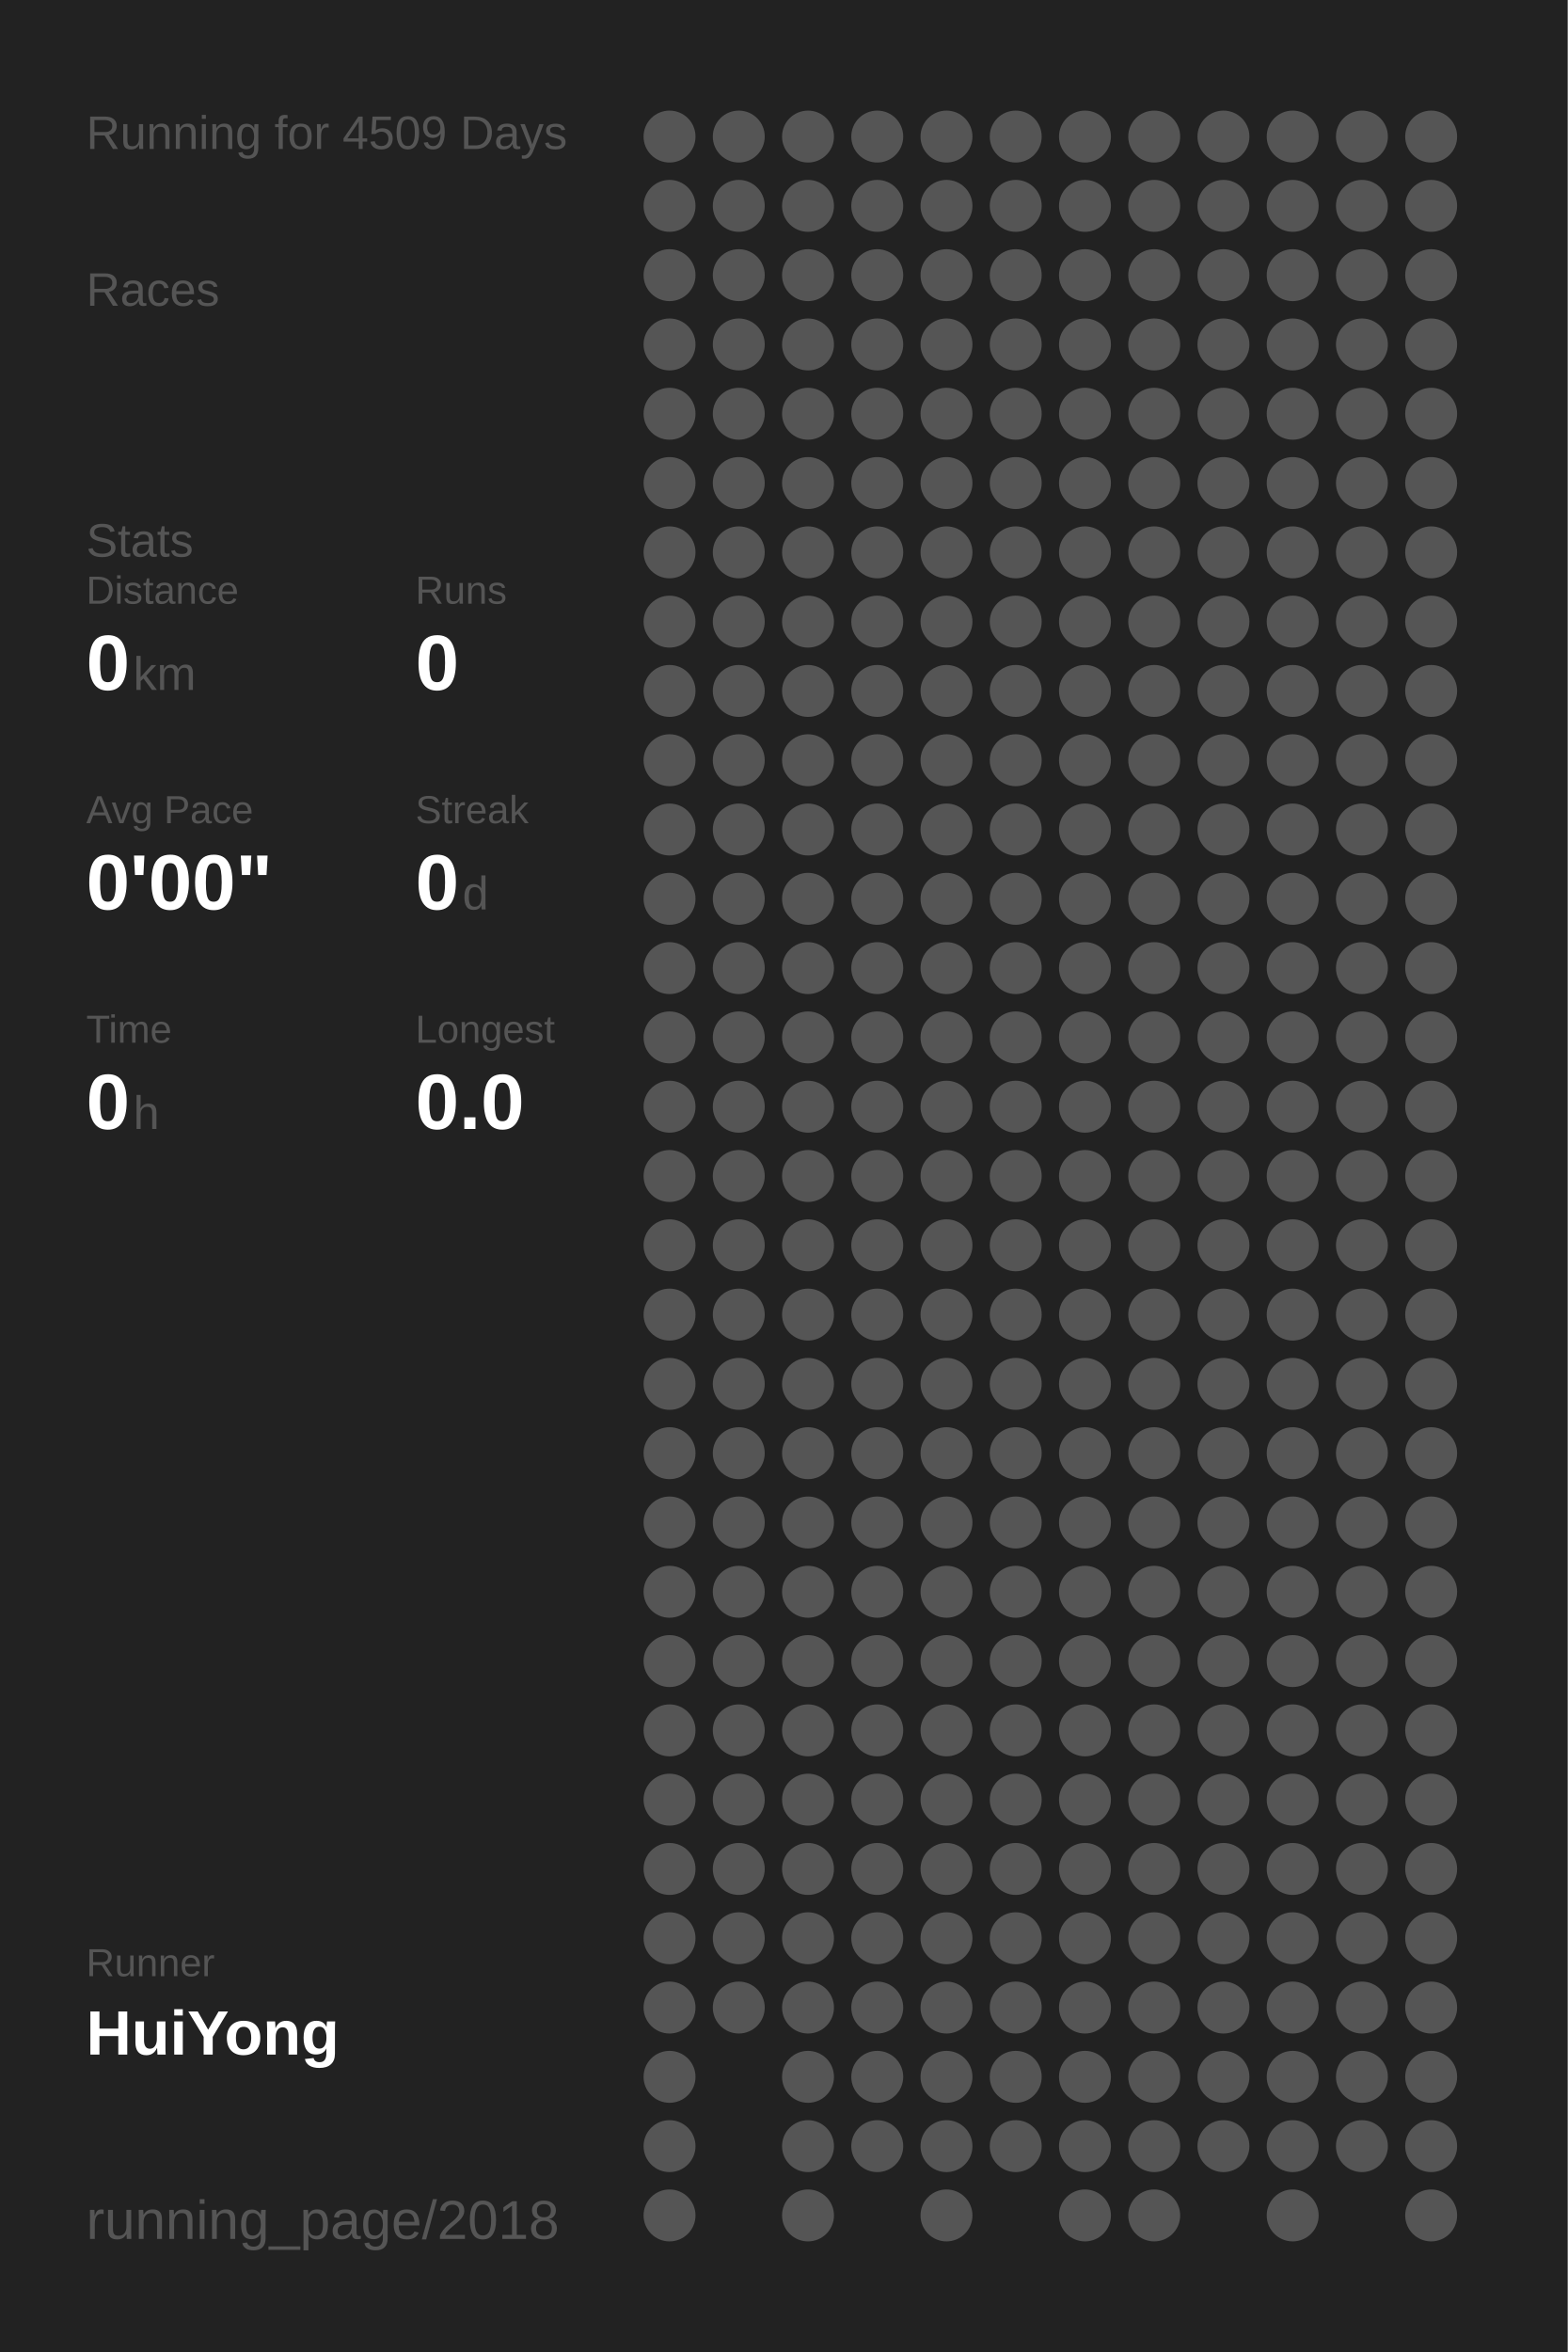
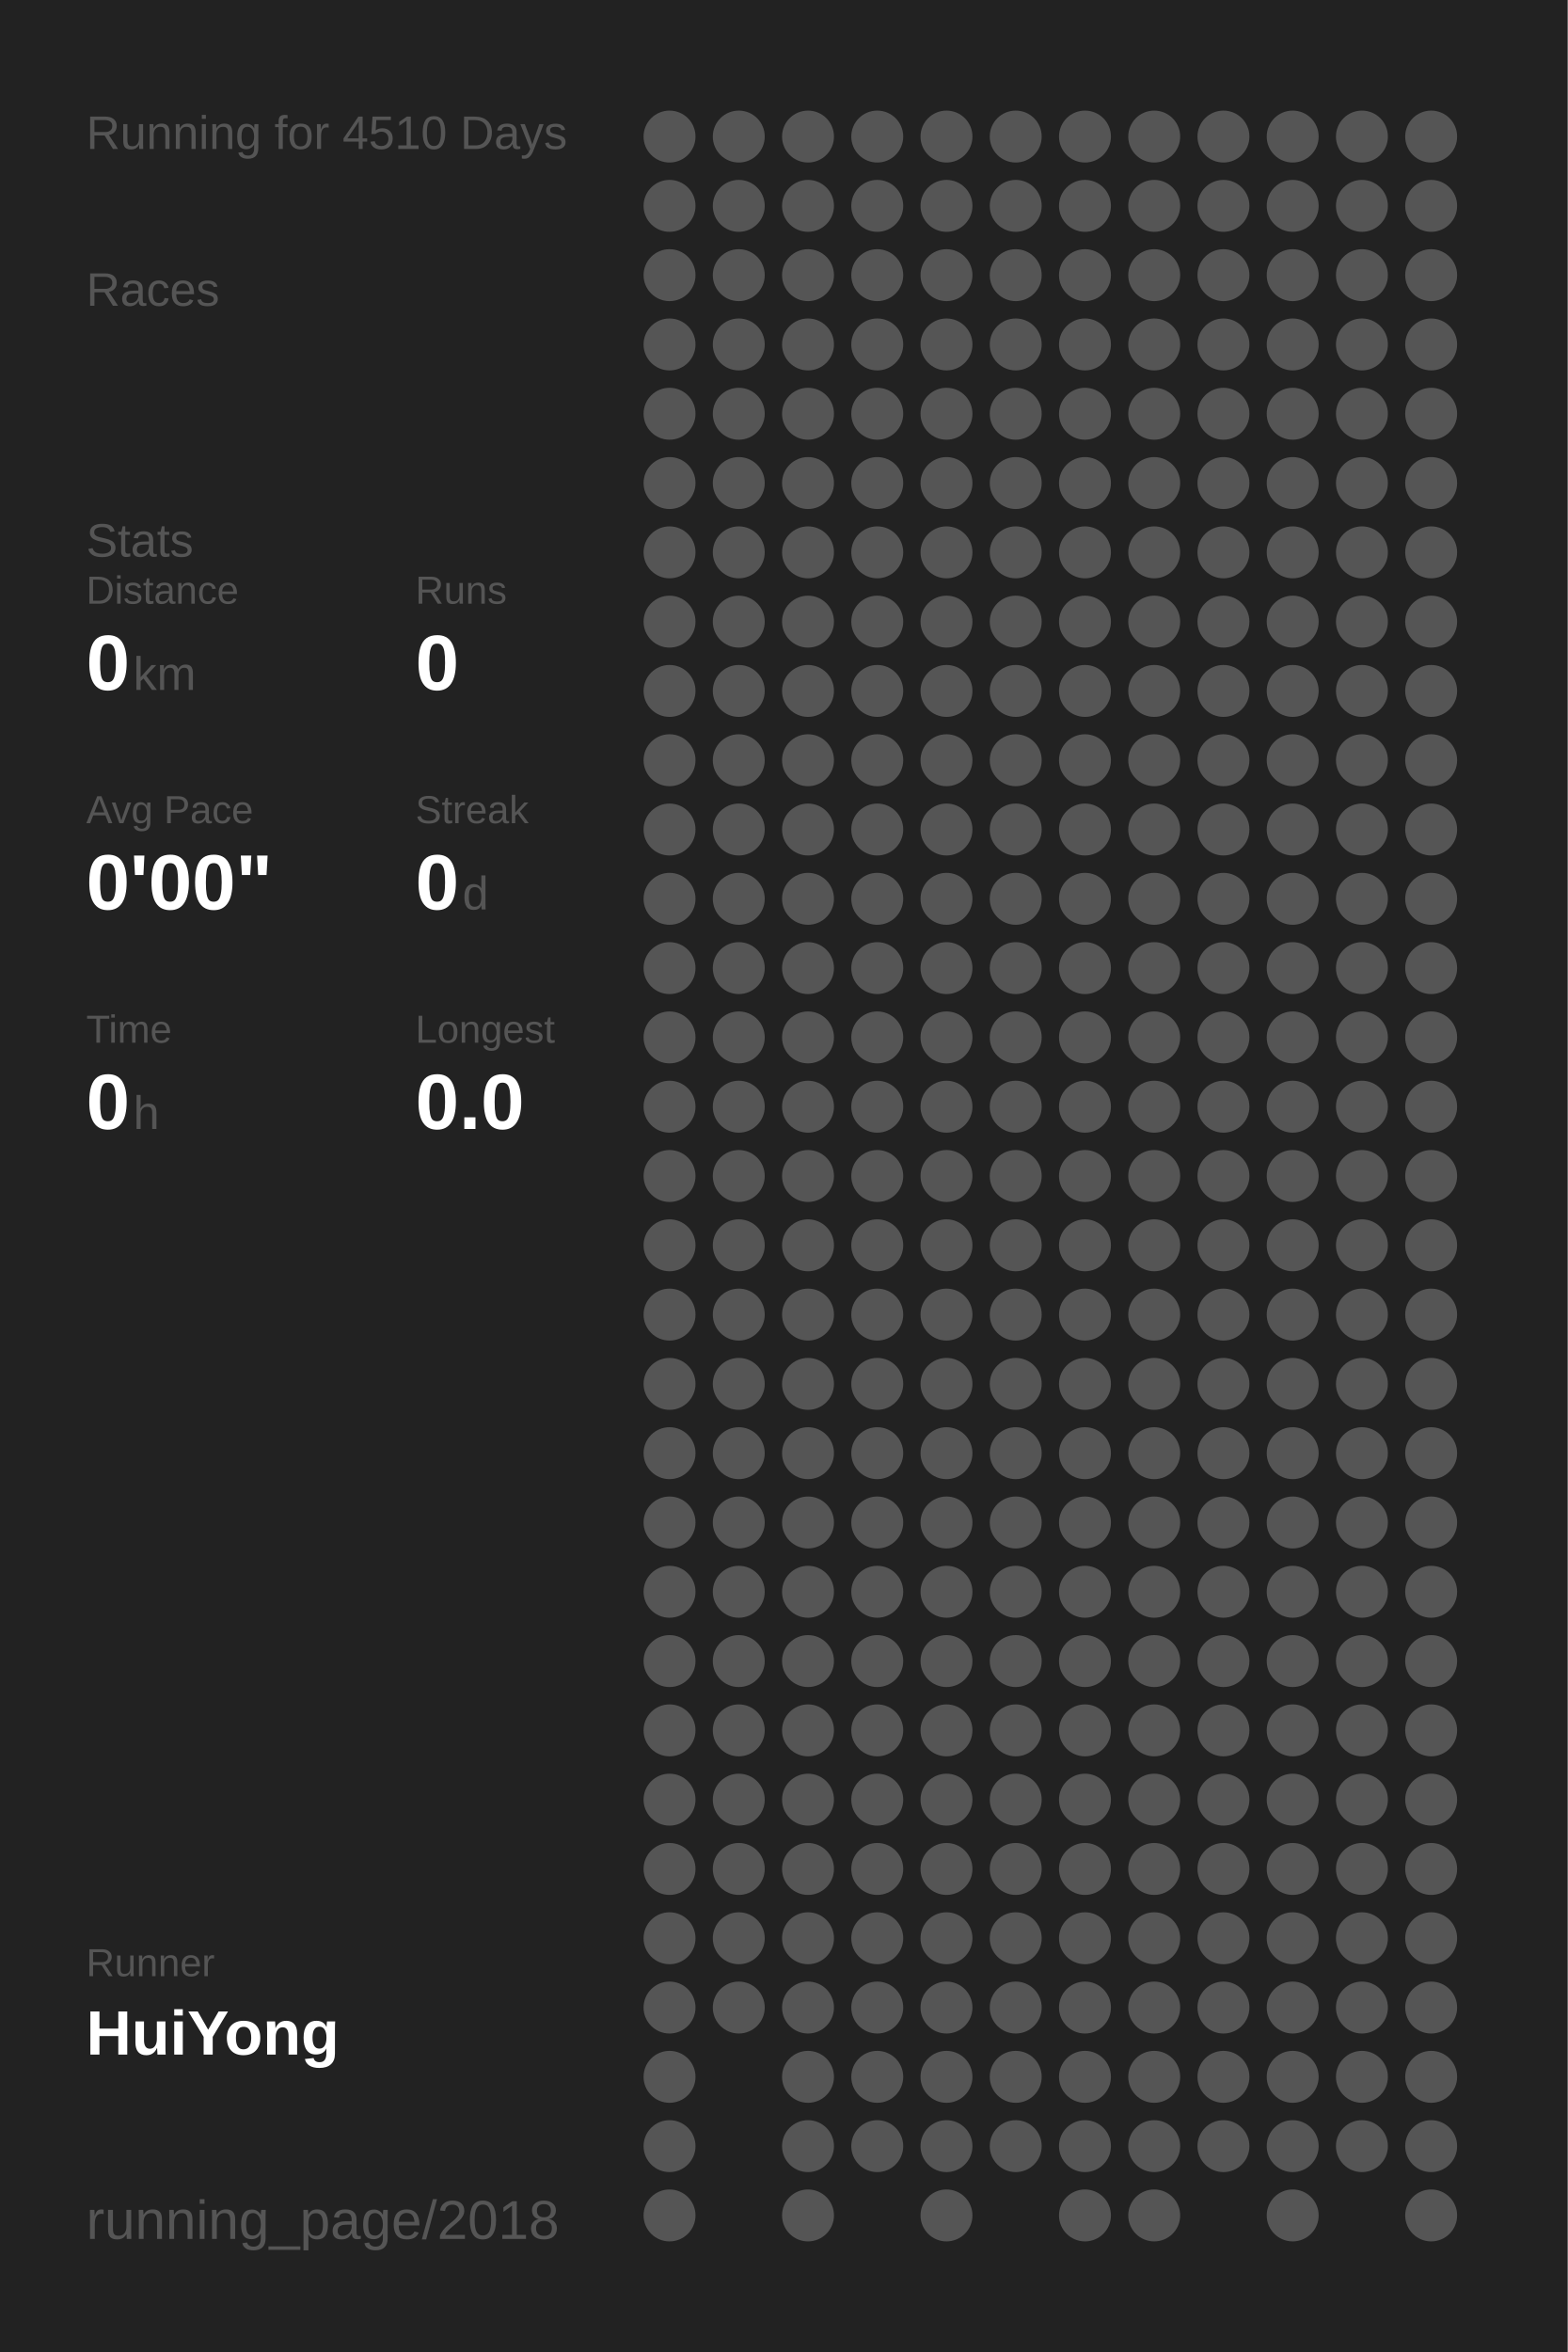
<svg xmlns="http://www.w3.org/2000/svg" baseProfile="full" height="300mm" version="1.1" viewBox="0,0,200,300" width="200mm">
  <defs />
  <rect fill="#222222" height="300" width="200" x="0" y="0" />
-   <text fill="#555555" style="font-size:6px; font-family:Arial;" x="11" y="19">Running for 4509 Days</text>
+   <text fill="#555555" style="font-size:6px; font-family:Arial;" x="11" y="19">Running for 4510 Days</text>
  <text fill="#555555" style="font-size:6px; font-family:Arial;" x="11" y="39">Races</text>
  <text fill="#555555" style="font-size:6px; font-family:Arial;" x="11" y="71">Stats</text>
  <text fill="#555555" style="font-size:5px; font-family:Arial;" x="11" y="77">Distance</text>
  <text fill="#FFFFFF" style="font-size:10px; font-family:Arial; font-weight:bold;" x="11" y="88">0</text>
  <text fill="#555555" style="font-size:6px; font-family:Arial;" x="17" y="88">km</text>
  <text fill="#555555" style="font-size:5px; font-family:Arial;" x="53" y="77">Runs</text>
  <text fill="#FFFFFF" style="font-size:10px; font-family:Arial; font-weight:bold;" x="53" y="88">0</text>
  <text fill="#555555" style="font-size:5px; font-family:Arial;" x="11" y="105">Avg Pace</text>
  <text fill="#FFFFFF" style="font-size:10px; font-family:Arial; font-weight:bold;" x="11" y="116">0'00"</text>
  <text fill="#555555" style="font-size:5px; font-family:Arial;" x="53" y="105">Streak</text>
  <text fill="#FFFFFF" style="font-size:10px; font-family:Arial; font-weight:bold;" x="53" y="116">0</text>
  <text fill="#555555" style="font-size:6px; font-family:Arial;" x="59" y="116">d</text>
  <text fill="#555555" style="font-size:5px; font-family:Arial;" x="11" y="133">Time</text>
  <text fill="#FFFFFF" style="font-size:10px; font-family:Arial; font-weight:bold;" x="11" y="144">0</text>
  <text fill="#555555" style="font-size:6px; font-family:Arial;" x="17" y="144">h</text>
  <text fill="#555555" style="font-size:5px; font-family:Arial;" x="53" y="133">Longest</text>
  <text fill="#FFFFFF" style="font-size:10px; font-family:Arial; font-weight:bold;" x="53" y="144">0.0</text>
  <text fill="#555555" style="font-size:5px; font-family:Arial;" x="11" y="252.065">Runner</text>
  <text fill="#FFFFFF" style="font-size:8px; font-family:Arial; font-weight:bold;" x="11" y="262.065">HuiYong</text>
  <text fill="#555555" style="font-size:7px; font-family:Arial;" x="11" y="285.581">running_page/2018</text>
  <circle cx="85.417" cy="17.419" fill="#555555" r="3.312" />
  <circle cx="85.417" cy="26.258" fill="#555555" r="3.312" />
  <circle cx="85.417" cy="35.097" fill="#555555" r="3.312" />
  <circle cx="85.417" cy="43.935" fill="#555555" r="3.312" />
  <circle cx="85.417" cy="52.774" fill="#555555" r="3.312" />
  <circle cx="85.417" cy="61.613" fill="#555555" r="3.312" />
  <circle cx="85.417" cy="70.452" fill="#555555" r="3.312" />
  <circle cx="85.417" cy="79.29" fill="#555555" r="3.312" />
  <circle cx="85.417" cy="88.129" fill="#555555" r="3.312" />
  <circle cx="85.417" cy="96.968" fill="#555555" r="3.312" />
  <circle cx="85.417" cy="105.806" fill="#555555" r="3.312" />
  <circle cx="85.417" cy="114.645" fill="#555555" r="3.312" />
  <circle cx="85.417" cy="123.484" fill="#555555" r="3.312" />
  <circle cx="85.417" cy="132.323" fill="#555555" r="3.312" />
  <circle cx="85.417" cy="141.161" fill="#555555" r="3.312" />
  <circle cx="85.417" cy="150" fill="#555555" r="3.312" />
  <circle cx="85.417" cy="158.839" fill="#555555" r="3.312" />
  <circle cx="85.417" cy="167.677" fill="#555555" r="3.312" />
  <circle cx="85.417" cy="176.516" fill="#555555" r="3.312" />
  <circle cx="85.417" cy="185.355" fill="#555555" r="3.312" />
  <circle cx="85.417" cy="194.194" fill="#555555" r="3.312" />
  <circle cx="85.417" cy="203.032" fill="#555555" r="3.312" />
  <circle cx="85.417" cy="211.871" fill="#555555" r="3.312" />
  <circle cx="85.417" cy="220.71" fill="#555555" r="3.312" />
  <circle cx="85.417" cy="229.548" fill="#555555" r="3.312" />
  <circle cx="85.417" cy="238.387" fill="#555555" r="3.312" />
  <circle cx="85.417" cy="247.226" fill="#555555" r="3.312" />
  <circle cx="85.417" cy="256.065" fill="#555555" r="3.312" />
  <circle cx="85.417" cy="264.903" fill="#555555" r="3.312" />
  <circle cx="85.417" cy="273.742" fill="#555555" r="3.312" />
  <circle cx="85.417" cy="282.581" fill="#555555" r="3.312" />
  <circle cx="94.25" cy="17.419" fill="#555555" r="3.312" />
  <circle cx="94.25" cy="26.258" fill="#555555" r="3.312" />
  <circle cx="94.25" cy="35.097" fill="#555555" r="3.312" />
  <circle cx="94.25" cy="43.935" fill="#555555" r="3.312" />
  <circle cx="94.25" cy="52.774" fill="#555555" r="3.312" />
  <circle cx="94.25" cy="61.613" fill="#555555" r="3.312" />
  <circle cx="94.25" cy="70.452" fill="#555555" r="3.312" />
  <circle cx="94.25" cy="79.29" fill="#555555" r="3.312" />
  <circle cx="94.25" cy="88.129" fill="#555555" r="3.312" />
  <circle cx="94.25" cy="96.968" fill="#555555" r="3.312" />
  <circle cx="94.25" cy="105.806" fill="#555555" r="3.312" />
  <circle cx="94.25" cy="114.645" fill="#555555" r="3.312" />
  <circle cx="94.25" cy="123.484" fill="#555555" r="3.312" />
  <circle cx="94.25" cy="132.323" fill="#555555" r="3.312" />
  <circle cx="94.25" cy="141.161" fill="#555555" r="3.312" />
  <circle cx="94.25" cy="150" fill="#555555" r="3.312" />
  <circle cx="94.25" cy="158.839" fill="#555555" r="3.312" />
  <circle cx="94.25" cy="167.677" fill="#555555" r="3.312" />
  <circle cx="94.25" cy="176.516" fill="#555555" r="3.312" />
  <circle cx="94.25" cy="185.355" fill="#555555" r="3.312" />
  <circle cx="94.25" cy="194.194" fill="#555555" r="3.312" />
  <circle cx="94.25" cy="203.032" fill="#555555" r="3.312" />
  <circle cx="94.25" cy="211.871" fill="#555555" r="3.312" />
  <circle cx="94.25" cy="220.71" fill="#555555" r="3.312" />
  <circle cx="94.25" cy="229.548" fill="#555555" r="3.312" />
  <circle cx="94.25" cy="238.387" fill="#555555" r="3.312" />
  <circle cx="94.25" cy="247.226" fill="#555555" r="3.312" />
  <circle cx="94.25" cy="256.065" fill="#555555" r="3.312" />
  <circle cx="103.083" cy="17.419" fill="#555555" r="3.312" />
  <circle cx="103.083" cy="26.258" fill="#555555" r="3.312" />
  <circle cx="103.083" cy="35.097" fill="#555555" r="3.312" />
  <circle cx="103.083" cy="43.935" fill="#555555" r="3.312" />
  <circle cx="103.083" cy="52.774" fill="#555555" r="3.312" />
  <circle cx="103.083" cy="61.613" fill="#555555" r="3.312" />
  <circle cx="103.083" cy="70.452" fill="#555555" r="3.312" />
  <circle cx="103.083" cy="79.29" fill="#555555" r="3.312" />
  <circle cx="103.083" cy="88.129" fill="#555555" r="3.312" />
  <circle cx="103.083" cy="96.968" fill="#555555" r="3.312" />
  <circle cx="103.083" cy="105.806" fill="#555555" r="3.312" />
  <circle cx="103.083" cy="114.645" fill="#555555" r="3.312" />
  <circle cx="103.083" cy="123.484" fill="#555555" r="3.312" />
  <circle cx="103.083" cy="132.323" fill="#555555" r="3.312" />
  <circle cx="103.083" cy="141.161" fill="#555555" r="3.312" />
  <circle cx="103.083" cy="150" fill="#555555" r="3.312" />
  <circle cx="103.083" cy="158.839" fill="#555555" r="3.312" />
  <circle cx="103.083" cy="167.677" fill="#555555" r="3.312" />
  <circle cx="103.083" cy="176.516" fill="#555555" r="3.312" />
  <circle cx="103.083" cy="185.355" fill="#555555" r="3.312" />
  <circle cx="103.083" cy="194.194" fill="#555555" r="3.312" />
  <circle cx="103.083" cy="203.032" fill="#555555" r="3.312" />
  <circle cx="103.083" cy="211.871" fill="#555555" r="3.312" />
  <circle cx="103.083" cy="220.71" fill="#555555" r="3.312" />
  <circle cx="103.083" cy="229.548" fill="#555555" r="3.312" />
  <circle cx="103.083" cy="238.387" fill="#555555" r="3.312" />
  <circle cx="103.083" cy="247.226" fill="#555555" r="3.312" />
  <circle cx="103.083" cy="256.065" fill="#555555" r="3.312" />
  <circle cx="103.083" cy="264.903" fill="#555555" r="3.312" />
  <circle cx="103.083" cy="273.742" fill="#555555" r="3.312" />
  <circle cx="103.083" cy="282.581" fill="#555555" r="3.312" />
  <circle cx="111.917" cy="17.419" fill="#555555" r="3.312" />
  <circle cx="111.917" cy="26.258" fill="#555555" r="3.312" />
  <circle cx="111.917" cy="35.097" fill="#555555" r="3.312" />
  <circle cx="111.917" cy="43.935" fill="#555555" r="3.312" />
  <circle cx="111.917" cy="52.774" fill="#555555" r="3.312" />
  <circle cx="111.917" cy="61.613" fill="#555555" r="3.312" />
  <circle cx="111.917" cy="70.452" fill="#555555" r="3.312" />
  <circle cx="111.917" cy="79.29" fill="#555555" r="3.312" />
  <circle cx="111.917" cy="88.129" fill="#555555" r="3.312" />
  <circle cx="111.917" cy="96.968" fill="#555555" r="3.312" />
  <circle cx="111.917" cy="105.806" fill="#555555" r="3.312" />
  <circle cx="111.917" cy="114.645" fill="#555555" r="3.312" />
  <circle cx="111.917" cy="123.484" fill="#555555" r="3.312" />
  <circle cx="111.917" cy="132.323" fill="#555555" r="3.312" />
  <circle cx="111.917" cy="141.161" fill="#555555" r="3.312" />
  <circle cx="111.917" cy="150" fill="#555555" r="3.312" />
  <circle cx="111.917" cy="158.839" fill="#555555" r="3.312" />
  <circle cx="111.917" cy="167.677" fill="#555555" r="3.312" />
  <circle cx="111.917" cy="176.516" fill="#555555" r="3.312" />
  <circle cx="111.917" cy="185.355" fill="#555555" r="3.312" />
  <circle cx="111.917" cy="194.194" fill="#555555" r="3.312" />
  <circle cx="111.917" cy="203.032" fill="#555555" r="3.312" />
  <circle cx="111.917" cy="211.871" fill="#555555" r="3.312" />
  <circle cx="111.917" cy="220.71" fill="#555555" r="3.312" />
  <circle cx="111.917" cy="229.548" fill="#555555" r="3.312" />
  <circle cx="111.917" cy="238.387" fill="#555555" r="3.312" />
  <circle cx="111.917" cy="247.226" fill="#555555" r="3.312" />
  <circle cx="111.917" cy="256.065" fill="#555555" r="3.312" />
  <circle cx="111.917" cy="264.903" fill="#555555" r="3.312" />
  <circle cx="111.917" cy="273.742" fill="#555555" r="3.312" />
  <circle cx="120.75" cy="17.419" fill="#555555" r="3.312" />
  <circle cx="120.75" cy="26.258" fill="#555555" r="3.312" />
  <circle cx="120.75" cy="35.097" fill="#555555" r="3.312" />
  <circle cx="120.75" cy="43.935" fill="#555555" r="3.312" />
  <circle cx="120.75" cy="52.774" fill="#555555" r="3.312" />
  <circle cx="120.75" cy="61.613" fill="#555555" r="3.312" />
  <circle cx="120.75" cy="70.452" fill="#555555" r="3.312" />
  <circle cx="120.75" cy="79.29" fill="#555555" r="3.312" />
  <circle cx="120.75" cy="88.129" fill="#555555" r="3.312" />
  <circle cx="120.75" cy="96.968" fill="#555555" r="3.312" />
  <circle cx="120.75" cy="105.806" fill="#555555" r="3.312" />
  <circle cx="120.75" cy="114.645" fill="#555555" r="3.312" />
  <circle cx="120.75" cy="123.484" fill="#555555" r="3.312" />
  <circle cx="120.75" cy="132.323" fill="#555555" r="3.312" />
  <circle cx="120.75" cy="141.161" fill="#555555" r="3.312" />
  <circle cx="120.75" cy="150" fill="#555555" r="3.312" />
  <circle cx="120.75" cy="158.839" fill="#555555" r="3.312" />
  <circle cx="120.75" cy="167.677" fill="#555555" r="3.312" />
  <circle cx="120.75" cy="176.516" fill="#555555" r="3.312" />
  <circle cx="120.75" cy="185.355" fill="#555555" r="3.312" />
  <circle cx="120.75" cy="194.194" fill="#555555" r="3.312" />
  <circle cx="120.75" cy="203.032" fill="#555555" r="3.312" />
  <circle cx="120.75" cy="211.871" fill="#555555" r="3.312" />
  <circle cx="120.75" cy="220.71" fill="#555555" r="3.312" />
  <circle cx="120.75" cy="229.548" fill="#555555" r="3.312" />
  <circle cx="120.75" cy="238.387" fill="#555555" r="3.312" />
  <circle cx="120.75" cy="247.226" fill="#555555" r="3.312" />
  <circle cx="120.75" cy="256.065" fill="#555555" r="3.312" />
  <circle cx="120.75" cy="264.903" fill="#555555" r="3.312" />
  <circle cx="120.75" cy="273.742" fill="#555555" r="3.312" />
  <circle cx="120.75" cy="282.581" fill="#555555" r="3.312" />
  <circle cx="129.583" cy="17.419" fill="#555555" r="3.312" />
  <circle cx="129.583" cy="26.258" fill="#555555" r="3.312" />
  <circle cx="129.583" cy="35.097" fill="#555555" r="3.312" />
  <circle cx="129.583" cy="43.935" fill="#555555" r="3.312" />
  <circle cx="129.583" cy="52.774" fill="#555555" r="3.312" />
  <circle cx="129.583" cy="61.613" fill="#555555" r="3.312" />
  <circle cx="129.583" cy="70.452" fill="#555555" r="3.312" />
  <circle cx="129.583" cy="79.29" fill="#555555" r="3.312" />
  <circle cx="129.583" cy="88.129" fill="#555555" r="3.312" />
  <circle cx="129.583" cy="96.968" fill="#555555" r="3.312" />
  <circle cx="129.583" cy="105.806" fill="#555555" r="3.312" />
  <circle cx="129.583" cy="114.645" fill="#555555" r="3.312" />
  <circle cx="129.583" cy="123.484" fill="#555555" r="3.312" />
  <circle cx="129.583" cy="132.323" fill="#555555" r="3.312" />
  <circle cx="129.583" cy="141.161" fill="#555555" r="3.312" />
  <circle cx="129.583" cy="150" fill="#555555" r="3.312" />
  <circle cx="129.583" cy="158.839" fill="#555555" r="3.312" />
  <circle cx="129.583" cy="167.677" fill="#555555" r="3.312" />
  <circle cx="129.583" cy="176.516" fill="#555555" r="3.312" />
  <circle cx="129.583" cy="185.355" fill="#555555" r="3.312" />
  <circle cx="129.583" cy="194.194" fill="#555555" r="3.312" />
  <circle cx="129.583" cy="203.032" fill="#555555" r="3.312" />
  <circle cx="129.583" cy="211.871" fill="#555555" r="3.312" />
  <circle cx="129.583" cy="220.71" fill="#555555" r="3.312" />
  <circle cx="129.583" cy="229.548" fill="#555555" r="3.312" />
  <circle cx="129.583" cy="238.387" fill="#555555" r="3.312" />
  <circle cx="129.583" cy="247.226" fill="#555555" r="3.312" />
  <circle cx="129.583" cy="256.065" fill="#555555" r="3.312" />
  <circle cx="129.583" cy="264.903" fill="#555555" r="3.312" />
  <circle cx="129.583" cy="273.742" fill="#555555" r="3.312" />
  <circle cx="138.417" cy="17.419" fill="#555555" r="3.312" />
  <circle cx="138.417" cy="26.258" fill="#555555" r="3.312" />
  <circle cx="138.417" cy="35.097" fill="#555555" r="3.312" />
  <circle cx="138.417" cy="43.935" fill="#555555" r="3.312" />
  <circle cx="138.417" cy="52.774" fill="#555555" r="3.312" />
  <circle cx="138.417" cy="61.613" fill="#555555" r="3.312" />
  <circle cx="138.417" cy="70.452" fill="#555555" r="3.312" />
  <circle cx="138.417" cy="79.29" fill="#555555" r="3.312" />
  <circle cx="138.417" cy="88.129" fill="#555555" r="3.312" />
  <circle cx="138.417" cy="96.968" fill="#555555" r="3.312" />
  <circle cx="138.417" cy="105.806" fill="#555555" r="3.312" />
  <circle cx="138.417" cy="114.645" fill="#555555" r="3.312" />
  <circle cx="138.417" cy="123.484" fill="#555555" r="3.312" />
  <circle cx="138.417" cy="132.323" fill="#555555" r="3.312" />
  <circle cx="138.417" cy="141.161" fill="#555555" r="3.312" />
  <circle cx="138.417" cy="150" fill="#555555" r="3.312" />
  <circle cx="138.417" cy="158.839" fill="#555555" r="3.312" />
  <circle cx="138.417" cy="167.677" fill="#555555" r="3.312" />
  <circle cx="138.417" cy="176.516" fill="#555555" r="3.312" />
  <circle cx="138.417" cy="185.355" fill="#555555" r="3.312" />
  <circle cx="138.417" cy="194.194" fill="#555555" r="3.312" />
  <circle cx="138.417" cy="203.032" fill="#555555" r="3.312" />
  <circle cx="138.417" cy="211.871" fill="#555555" r="3.312" />
  <circle cx="138.417" cy="220.71" fill="#555555" r="3.312" />
  <circle cx="138.417" cy="229.548" fill="#555555" r="3.312" />
  <circle cx="138.417" cy="238.387" fill="#555555" r="3.312" />
  <circle cx="138.417" cy="247.226" fill="#555555" r="3.312" />
  <circle cx="138.417" cy="256.065" fill="#555555" r="3.312" />
  <circle cx="138.417" cy="264.903" fill="#555555" r="3.312" />
  <circle cx="138.417" cy="273.742" fill="#555555" r="3.312" />
  <circle cx="138.417" cy="282.581" fill="#555555" r="3.312" />
  <circle cx="147.25" cy="17.419" fill="#555555" r="3.312" />
  <circle cx="147.25" cy="26.258" fill="#555555" r="3.312" />
  <circle cx="147.25" cy="35.097" fill="#555555" r="3.312" />
  <circle cx="147.25" cy="43.935" fill="#555555" r="3.312" />
  <circle cx="147.25" cy="52.774" fill="#555555" r="3.312" />
  <circle cx="147.25" cy="61.613" fill="#555555" r="3.312" />
  <circle cx="147.25" cy="70.452" fill="#555555" r="3.312" />
  <circle cx="147.25" cy="79.29" fill="#555555" r="3.312" />
  <circle cx="147.25" cy="88.129" fill="#555555" r="3.312" />
  <circle cx="147.25" cy="96.968" fill="#555555" r="3.312" />
  <circle cx="147.25" cy="105.806" fill="#555555" r="3.312" />
  <circle cx="147.25" cy="114.645" fill="#555555" r="3.312" />
  <circle cx="147.25" cy="123.484" fill="#555555" r="3.312" />
  <circle cx="147.25" cy="132.323" fill="#555555" r="3.312" />
  <circle cx="147.25" cy="141.161" fill="#555555" r="3.312" />
  <circle cx="147.25" cy="150" fill="#555555" r="3.312" />
  <circle cx="147.25" cy="158.839" fill="#555555" r="3.312" />
  <circle cx="147.25" cy="167.677" fill="#555555" r="3.312" />
  <circle cx="147.25" cy="176.516" fill="#555555" r="3.312" />
  <circle cx="147.25" cy="185.355" fill="#555555" r="3.312" />
  <circle cx="147.25" cy="194.194" fill="#555555" r="3.312" />
  <circle cx="147.25" cy="203.032" fill="#555555" r="3.312" />
  <circle cx="147.25" cy="211.871" fill="#555555" r="3.312" />
  <circle cx="147.25" cy="220.71" fill="#555555" r="3.312" />
  <circle cx="147.25" cy="229.548" fill="#555555" r="3.312" />
  <circle cx="147.25" cy="238.387" fill="#555555" r="3.312" />
  <circle cx="147.25" cy="247.226" fill="#555555" r="3.312" />
  <circle cx="147.25" cy="256.065" fill="#555555" r="3.312" />
  <circle cx="147.25" cy="264.903" fill="#555555" r="3.312" />
  <circle cx="147.25" cy="273.742" fill="#555555" r="3.312" />
  <circle cx="147.25" cy="282.581" fill="#555555" r="3.312" />
  <circle cx="156.083" cy="17.419" fill="#555555" r="3.312" />
  <circle cx="156.083" cy="26.258" fill="#555555" r="3.312" />
  <circle cx="156.083" cy="35.097" fill="#555555" r="3.312" />
  <circle cx="156.083" cy="43.935" fill="#555555" r="3.312" />
  <circle cx="156.083" cy="52.774" fill="#555555" r="3.312" />
  <circle cx="156.083" cy="61.613" fill="#555555" r="3.312" />
  <circle cx="156.083" cy="70.452" fill="#555555" r="3.312" />
  <circle cx="156.083" cy="79.29" fill="#555555" r="3.312" />
  <circle cx="156.083" cy="88.129" fill="#555555" r="3.312" />
  <circle cx="156.083" cy="96.968" fill="#555555" r="3.312" />
  <circle cx="156.083" cy="105.806" fill="#555555" r="3.312" />
  <circle cx="156.083" cy="114.645" fill="#555555" r="3.312" />
  <circle cx="156.083" cy="123.484" fill="#555555" r="3.312" />
  <circle cx="156.083" cy="132.323" fill="#555555" r="3.312" />
  <circle cx="156.083" cy="141.161" fill="#555555" r="3.312" />
  <circle cx="156.083" cy="150" fill="#555555" r="3.312" />
  <circle cx="156.083" cy="158.839" fill="#555555" r="3.312" />
  <circle cx="156.083" cy="167.677" fill="#555555" r="3.312" />
  <circle cx="156.083" cy="176.516" fill="#555555" r="3.312" />
  <circle cx="156.083" cy="185.355" fill="#555555" r="3.312" />
  <circle cx="156.083" cy="194.194" fill="#555555" r="3.312" />
  <circle cx="156.083" cy="203.032" fill="#555555" r="3.312" />
  <circle cx="156.083" cy="211.871" fill="#555555" r="3.312" />
  <circle cx="156.083" cy="220.71" fill="#555555" r="3.312" />
  <circle cx="156.083" cy="229.548" fill="#555555" r="3.312" />
  <circle cx="156.083" cy="238.387" fill="#555555" r="3.312" />
  <circle cx="156.083" cy="247.226" fill="#555555" r="3.312" />
  <circle cx="156.083" cy="256.065" fill="#555555" r="3.312" />
  <circle cx="156.083" cy="264.903" fill="#555555" r="3.312" />
  <circle cx="156.083" cy="273.742" fill="#555555" r="3.312" />
  <circle cx="164.917" cy="17.419" fill="#555555" r="3.312" />
  <circle cx="164.917" cy="26.258" fill="#555555" r="3.312" />
  <circle cx="164.917" cy="35.097" fill="#555555" r="3.312" />
  <circle cx="164.917" cy="43.935" fill="#555555" r="3.312" />
  <circle cx="164.917" cy="52.774" fill="#555555" r="3.312" />
  <circle cx="164.917" cy="61.613" fill="#555555" r="3.312" />
  <circle cx="164.917" cy="70.452" fill="#555555" r="3.312" />
  <circle cx="164.917" cy="79.29" fill="#555555" r="3.312" />
  <circle cx="164.917" cy="88.129" fill="#555555" r="3.312" />
  <circle cx="164.917" cy="96.968" fill="#555555" r="3.312" />
  <circle cx="164.917" cy="105.806" fill="#555555" r="3.312" />
  <circle cx="164.917" cy="114.645" fill="#555555" r="3.312" />
  <circle cx="164.917" cy="123.484" fill="#555555" r="3.312" />
  <circle cx="164.917" cy="132.323" fill="#555555" r="3.312" />
  <circle cx="164.917" cy="141.161" fill="#555555" r="3.312" />
  <circle cx="164.917" cy="150" fill="#555555" r="3.312" />
  <circle cx="164.917" cy="158.839" fill="#555555" r="3.312" />
  <circle cx="164.917" cy="167.677" fill="#555555" r="3.312" />
  <circle cx="164.917" cy="176.516" fill="#555555" r="3.312" />
  <circle cx="164.917" cy="185.355" fill="#555555" r="3.312" />
  <circle cx="164.917" cy="194.194" fill="#555555" r="3.312" />
  <circle cx="164.917" cy="203.032" fill="#555555" r="3.312" />
  <circle cx="164.917" cy="211.871" fill="#555555" r="3.312" />
  <circle cx="164.917" cy="220.71" fill="#555555" r="3.312" />
  <circle cx="164.917" cy="229.548" fill="#555555" r="3.312" />
  <circle cx="164.917" cy="238.387" fill="#555555" r="3.312" />
  <circle cx="164.917" cy="247.226" fill="#555555" r="3.312" />
  <circle cx="164.917" cy="256.065" fill="#555555" r="3.312" />
  <circle cx="164.917" cy="264.903" fill="#555555" r="3.312" />
  <circle cx="164.917" cy="273.742" fill="#555555" r="3.312" />
  <circle cx="164.917" cy="282.581" fill="#555555" r="3.312" />
  <circle cx="173.75" cy="17.419" fill="#555555" r="3.312" />
  <circle cx="173.75" cy="26.258" fill="#555555" r="3.312" />
  <circle cx="173.75" cy="35.097" fill="#555555" r="3.312" />
  <circle cx="173.75" cy="43.935" fill="#555555" r="3.312" />
  <circle cx="173.75" cy="52.774" fill="#555555" r="3.312" />
  <circle cx="173.75" cy="61.613" fill="#555555" r="3.312" />
  <circle cx="173.75" cy="70.452" fill="#555555" r="3.312" />
  <circle cx="173.75" cy="79.29" fill="#555555" r="3.312" />
  <circle cx="173.75" cy="88.129" fill="#555555" r="3.312" />
  <circle cx="173.75" cy="96.968" fill="#555555" r="3.312" />
  <circle cx="173.75" cy="105.806" fill="#555555" r="3.312" />
  <circle cx="173.75" cy="114.645" fill="#555555" r="3.312" />
  <circle cx="173.75" cy="123.484" fill="#555555" r="3.312" />
  <circle cx="173.75" cy="132.323" fill="#555555" r="3.312" />
  <circle cx="173.75" cy="141.161" fill="#555555" r="3.312" />
  <circle cx="173.75" cy="150" fill="#555555" r="3.312" />
  <circle cx="173.75" cy="158.839" fill="#555555" r="3.312" />
  <circle cx="173.75" cy="167.677" fill="#555555" r="3.312" />
  <circle cx="173.75" cy="176.516" fill="#555555" r="3.312" />
  <circle cx="173.75" cy="185.355" fill="#555555" r="3.312" />
  <circle cx="173.75" cy="194.194" fill="#555555" r="3.312" />
  <circle cx="173.75" cy="203.032" fill="#555555" r="3.312" />
  <circle cx="173.75" cy="211.871" fill="#555555" r="3.312" />
  <circle cx="173.75" cy="220.71" fill="#555555" r="3.312" />
  <circle cx="173.75" cy="229.548" fill="#555555" r="3.312" />
  <circle cx="173.75" cy="238.387" fill="#555555" r="3.312" />
  <circle cx="173.75" cy="247.226" fill="#555555" r="3.312" />
  <circle cx="173.75" cy="256.065" fill="#555555" r="3.312" />
  <circle cx="173.75" cy="264.903" fill="#555555" r="3.312" />
  <circle cx="173.75" cy="273.742" fill="#555555" r="3.312" />
  <circle cx="182.583" cy="17.419" fill="#555555" r="3.312" />
  <circle cx="182.583" cy="26.258" fill="#555555" r="3.312" />
  <circle cx="182.583" cy="35.097" fill="#555555" r="3.312" />
  <circle cx="182.583" cy="43.935" fill="#555555" r="3.312" />
  <circle cx="182.583" cy="52.774" fill="#555555" r="3.312" />
  <circle cx="182.583" cy="61.613" fill="#555555" r="3.312" />
  <circle cx="182.583" cy="70.452" fill="#555555" r="3.312" />
  <circle cx="182.583" cy="79.29" fill="#555555" r="3.312" />
  <circle cx="182.583" cy="88.129" fill="#555555" r="3.312" />
  <circle cx="182.583" cy="96.968" fill="#555555" r="3.312" />
  <circle cx="182.583" cy="105.806" fill="#555555" r="3.312" />
  <circle cx="182.583" cy="114.645" fill="#555555" r="3.312" />
  <circle cx="182.583" cy="123.484" fill="#555555" r="3.312" />
  <circle cx="182.583" cy="132.323" fill="#555555" r="3.312" />
  <circle cx="182.583" cy="141.161" fill="#555555" r="3.312" />
  <circle cx="182.583" cy="150" fill="#555555" r="3.312" />
  <circle cx="182.583" cy="158.839" fill="#555555" r="3.312" />
  <circle cx="182.583" cy="167.677" fill="#555555" r="3.312" />
  <circle cx="182.583" cy="176.516" fill="#555555" r="3.312" />
  <circle cx="182.583" cy="185.355" fill="#555555" r="3.312" />
  <circle cx="182.583" cy="194.194" fill="#555555" r="3.312" />
  <circle cx="182.583" cy="203.032" fill="#555555" r="3.312" />
  <circle cx="182.583" cy="211.871" fill="#555555" r="3.312" />
  <circle cx="182.583" cy="220.71" fill="#555555" r="3.312" />
  <circle cx="182.583" cy="229.548" fill="#555555" r="3.312" />
  <circle cx="182.583" cy="238.387" fill="#555555" r="3.312" />
  <circle cx="182.583" cy="247.226" fill="#555555" r="3.312" />
  <circle cx="182.583" cy="256.065" fill="#555555" r="3.312" />
  <circle cx="182.583" cy="264.903" fill="#555555" r="3.312" />
  <circle cx="182.583" cy="273.742" fill="#555555" r="3.312" />
  <circle cx="182.583" cy="282.581" fill="#555555" r="3.312" />
</svg>
